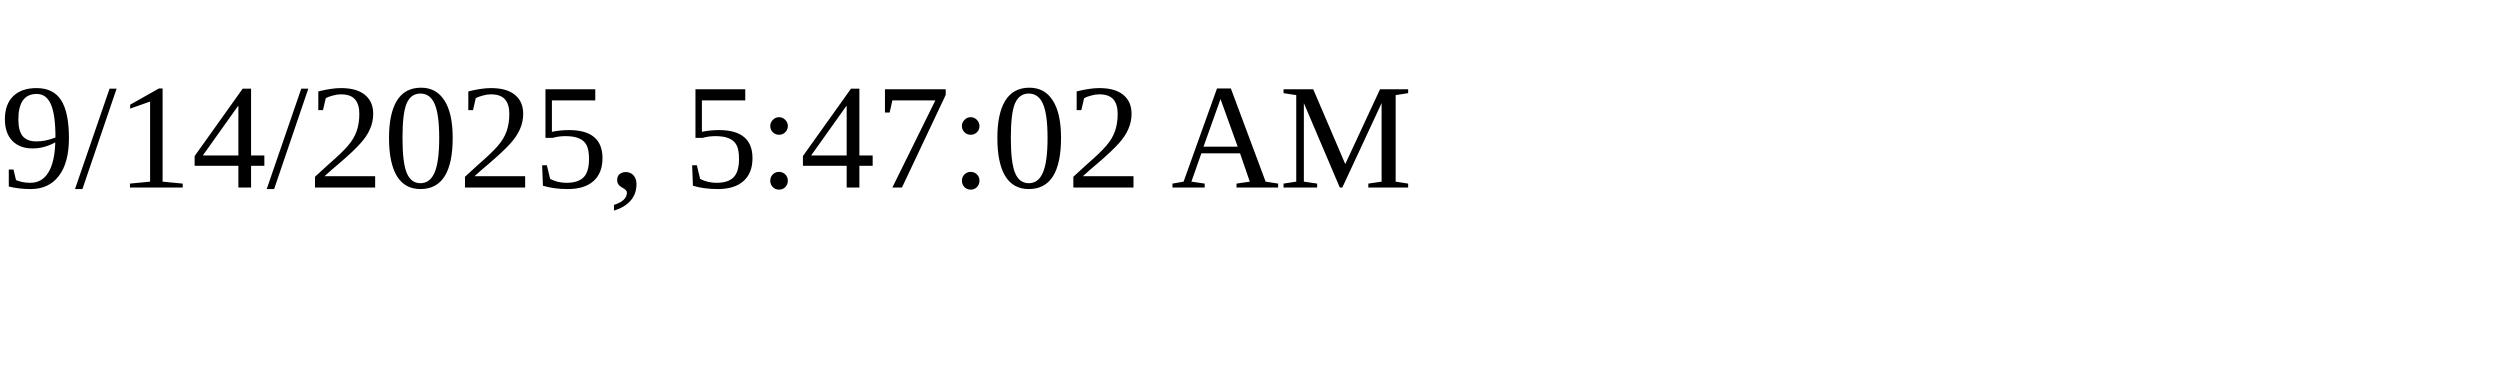
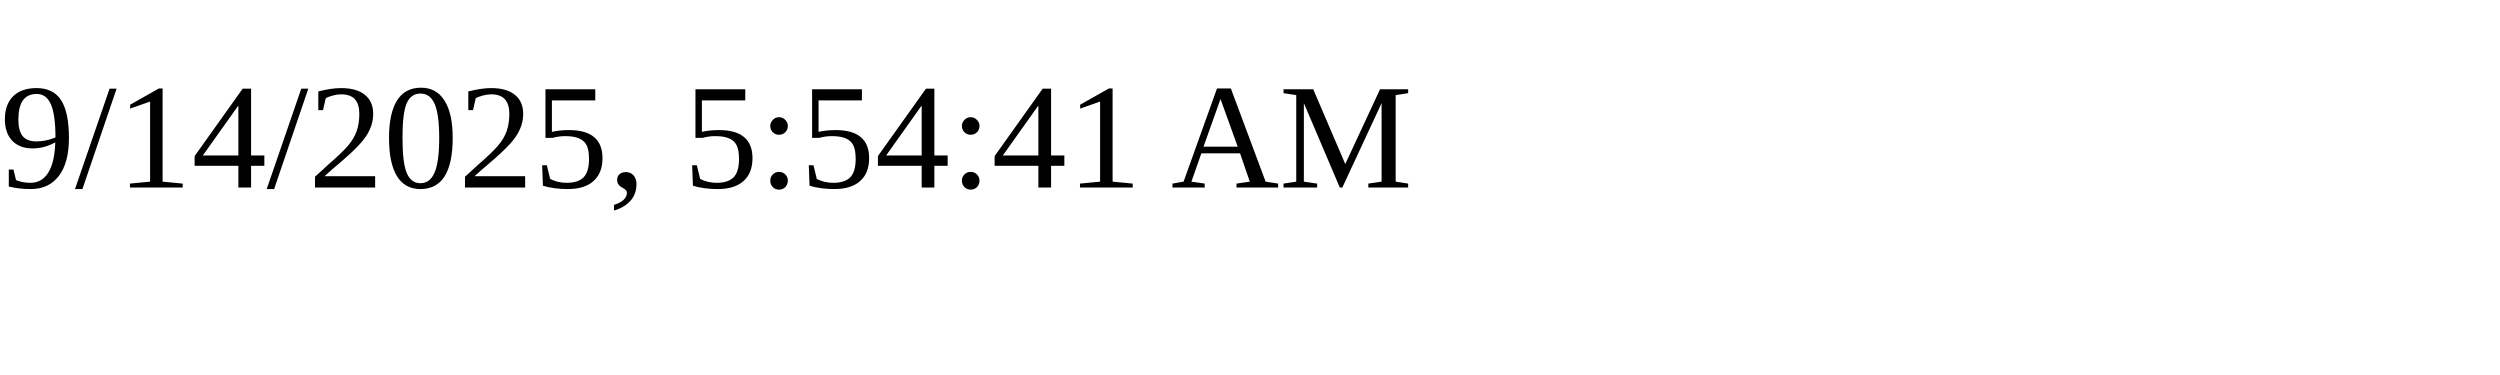
<svg xmlns="http://www.w3.org/2000/svg" height="30" width="200">
-   <text x="0" y="15">9/14/2025, 5:47:02 AM</text>
+   <text x="0" y="15">9/14/2025, 5:54:41 AM</text>
</svg>
